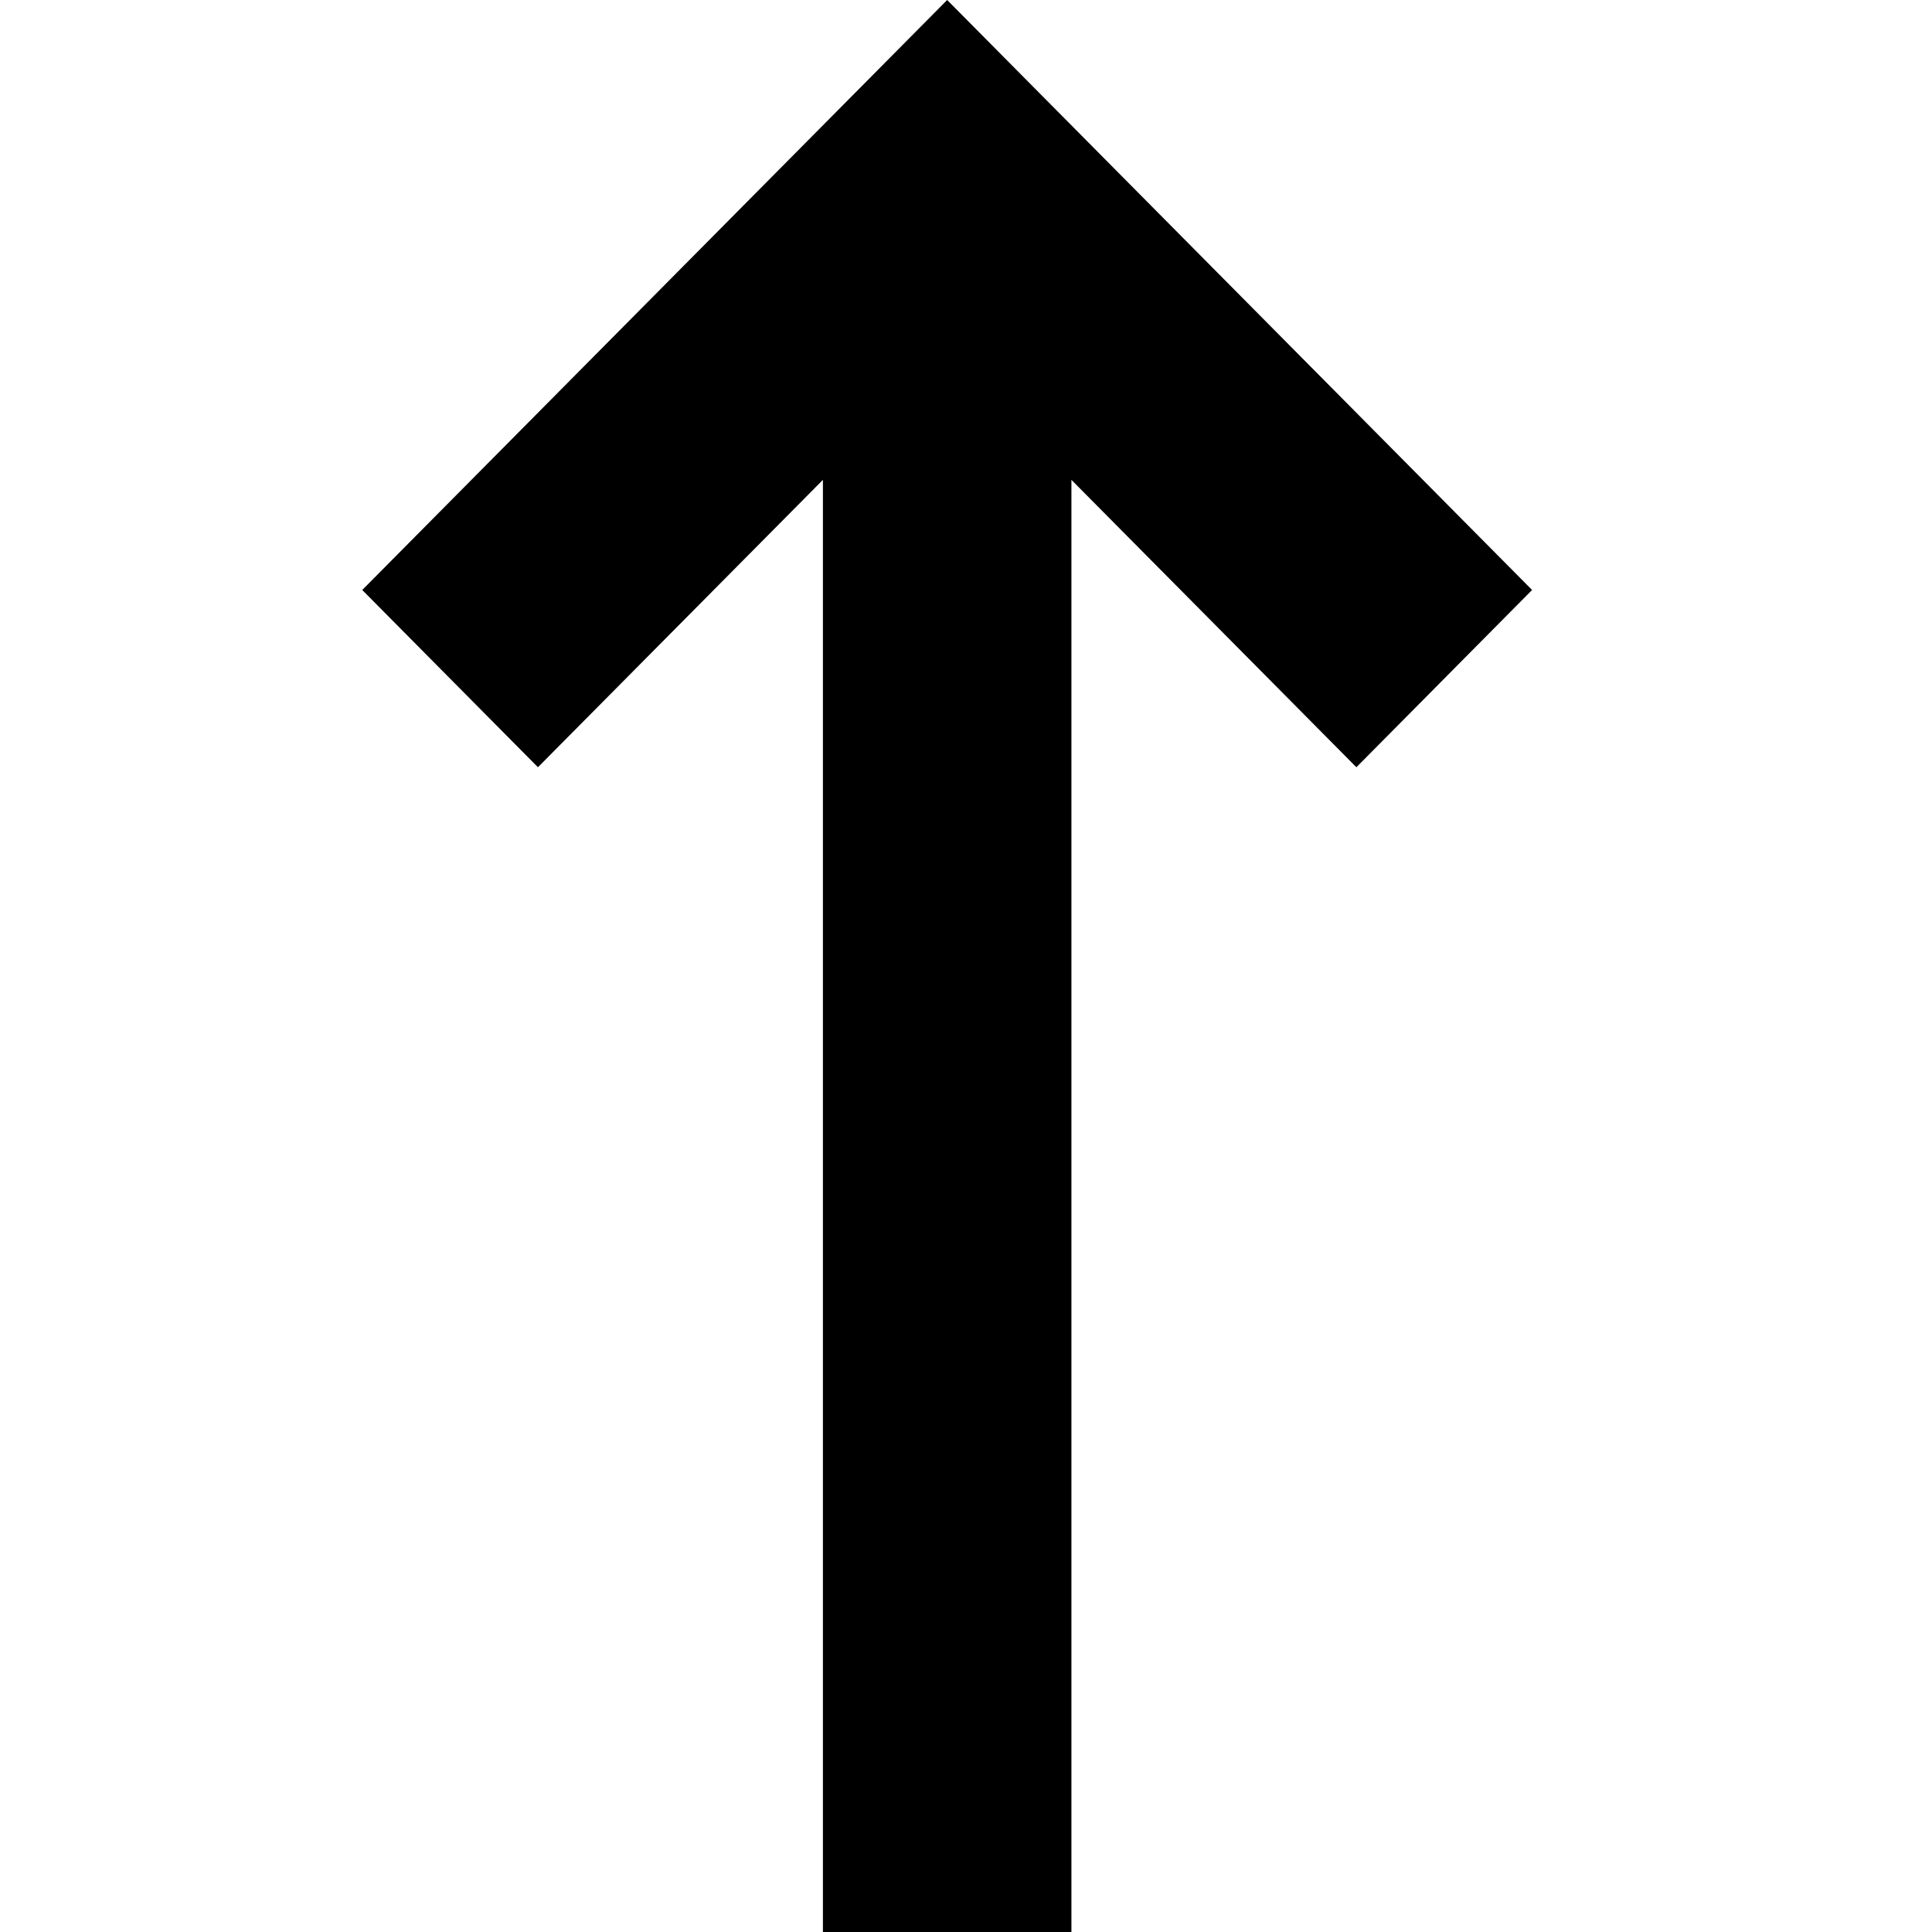
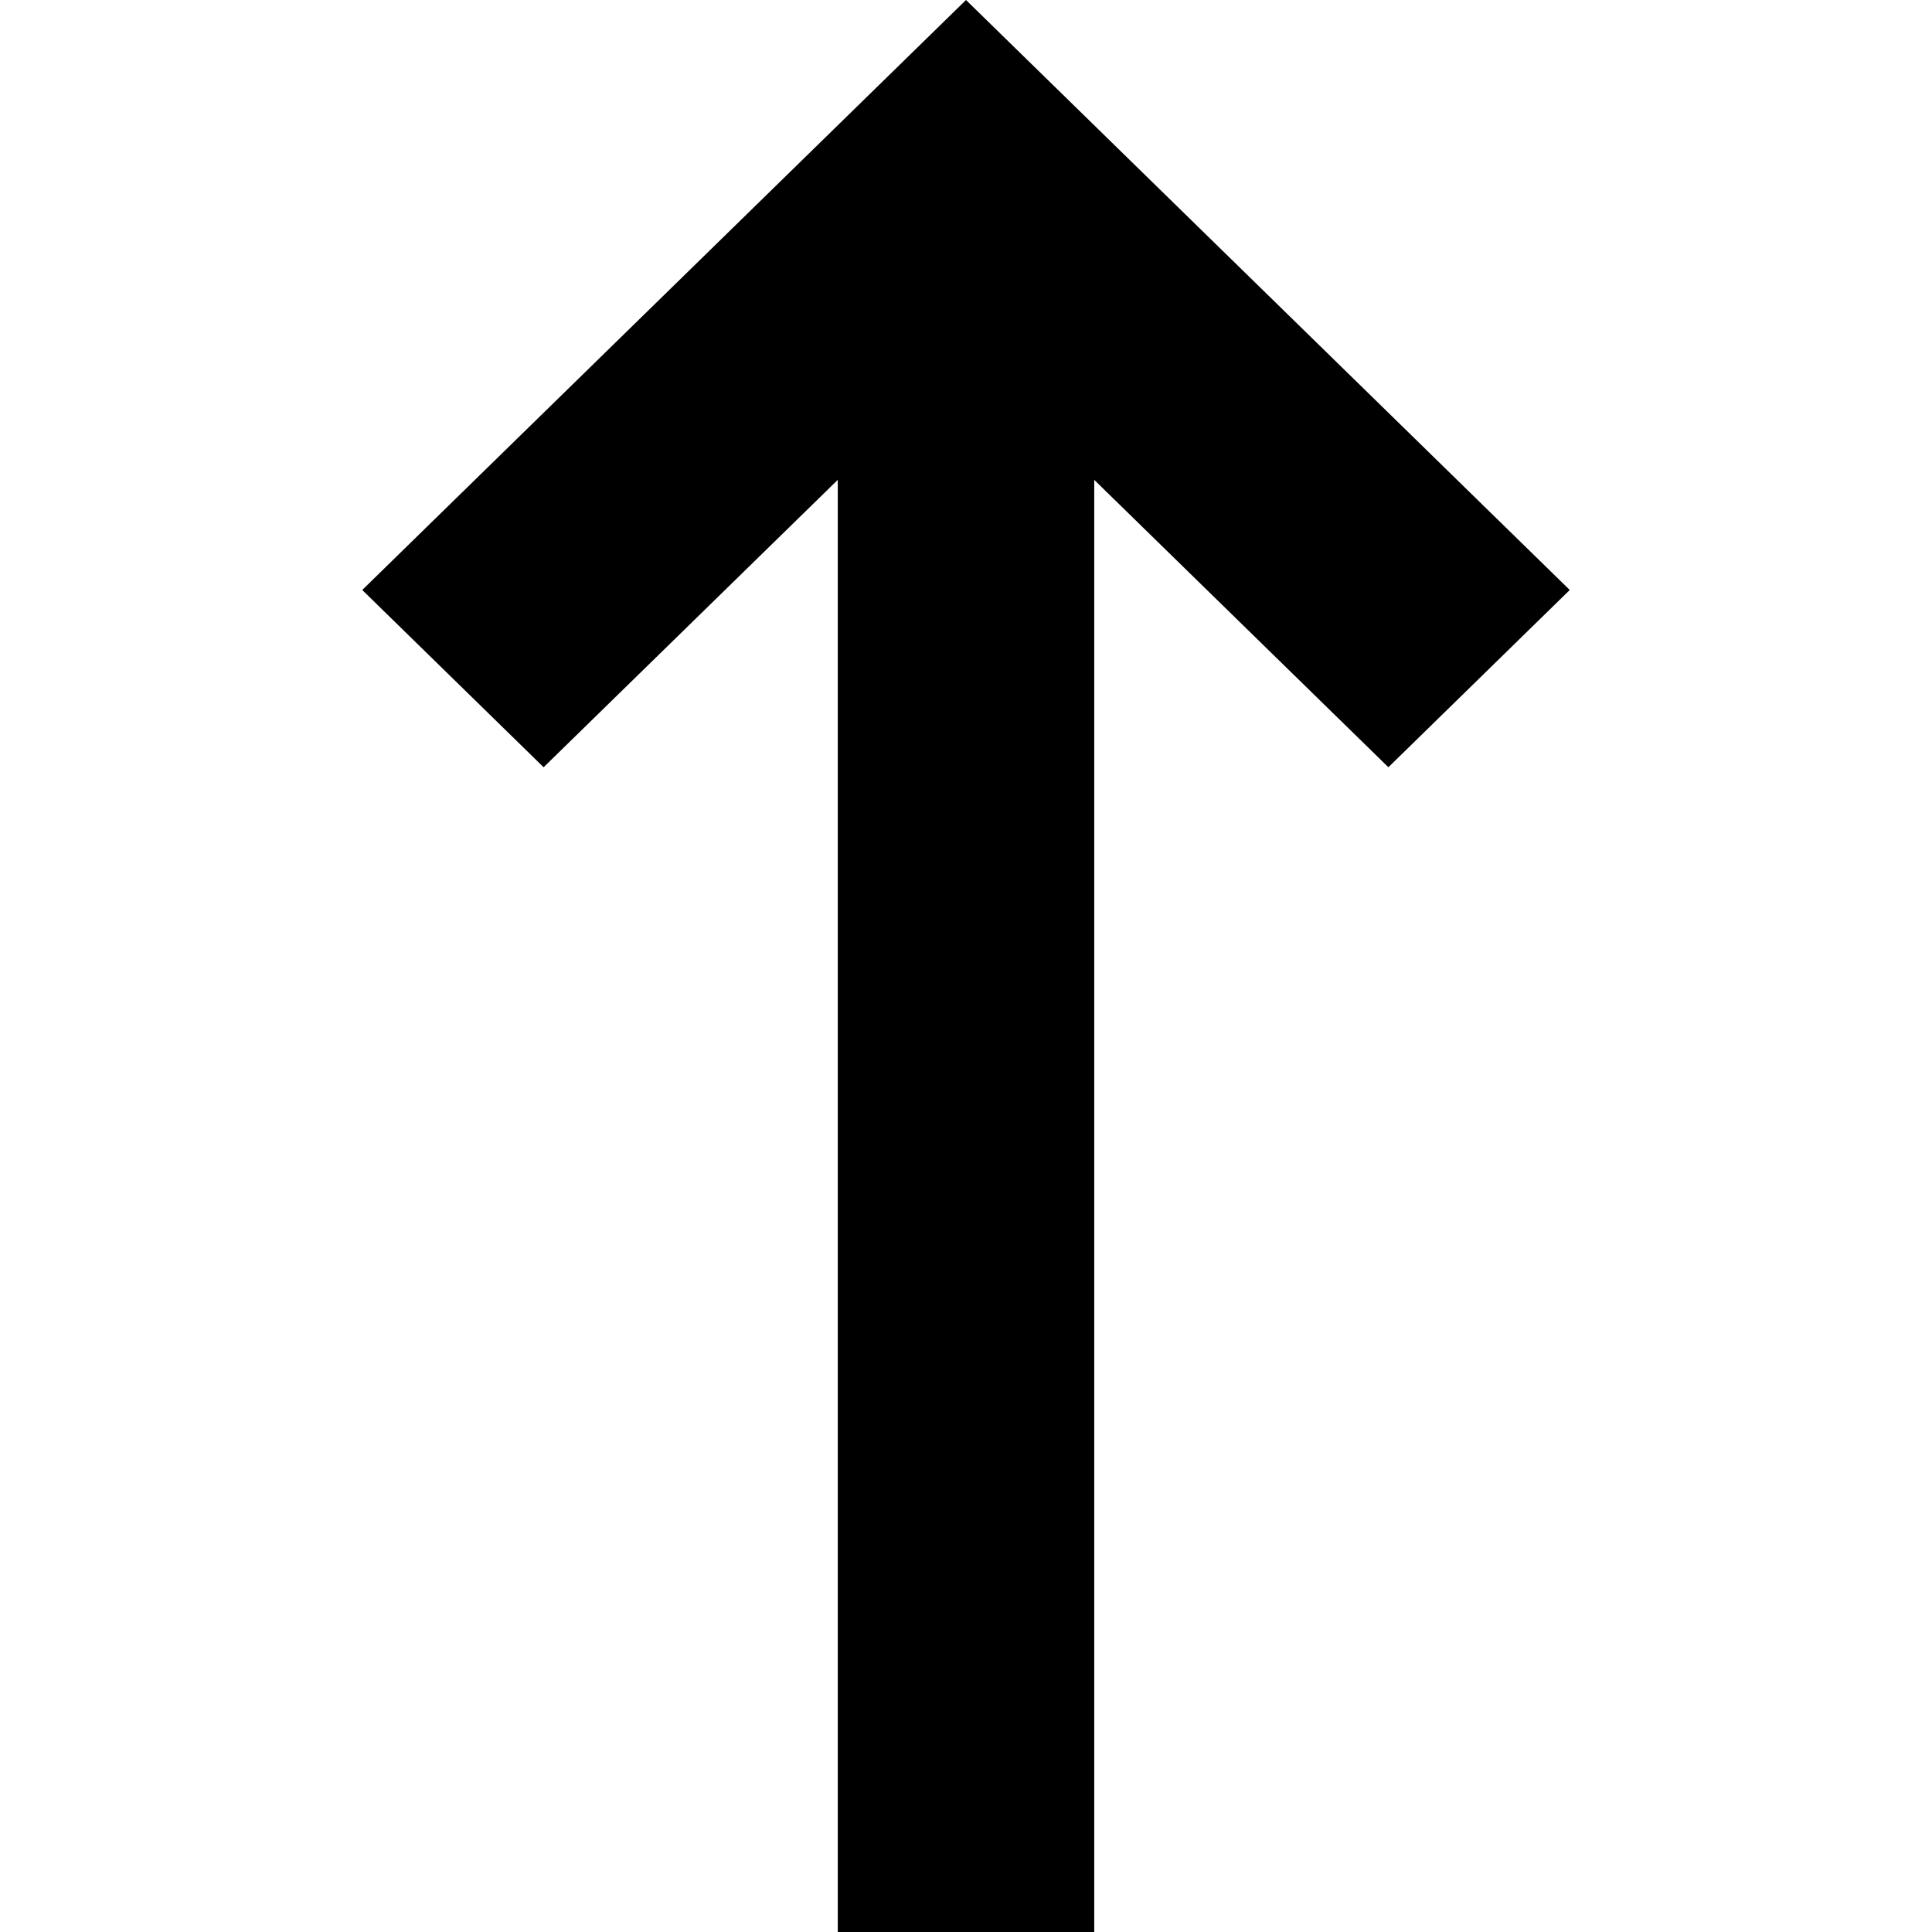
<svg xmlns="http://www.w3.org/2000/svg" viewBox="0 0 16 16">
-   <path d="M7.844 0L3 4.886 4.455 6.354 6.815 3.974 6.815 16 8.873 16 8.873 3.974 11.233 6.354 12.688 4.886z" />
+   <path d="M8 0L3 4.886 4.502 6.354 6.938 3.974 6.938 16 9.062 16 9.062 3.974 11.498 6.354 13 4.886z" />
</svg>
